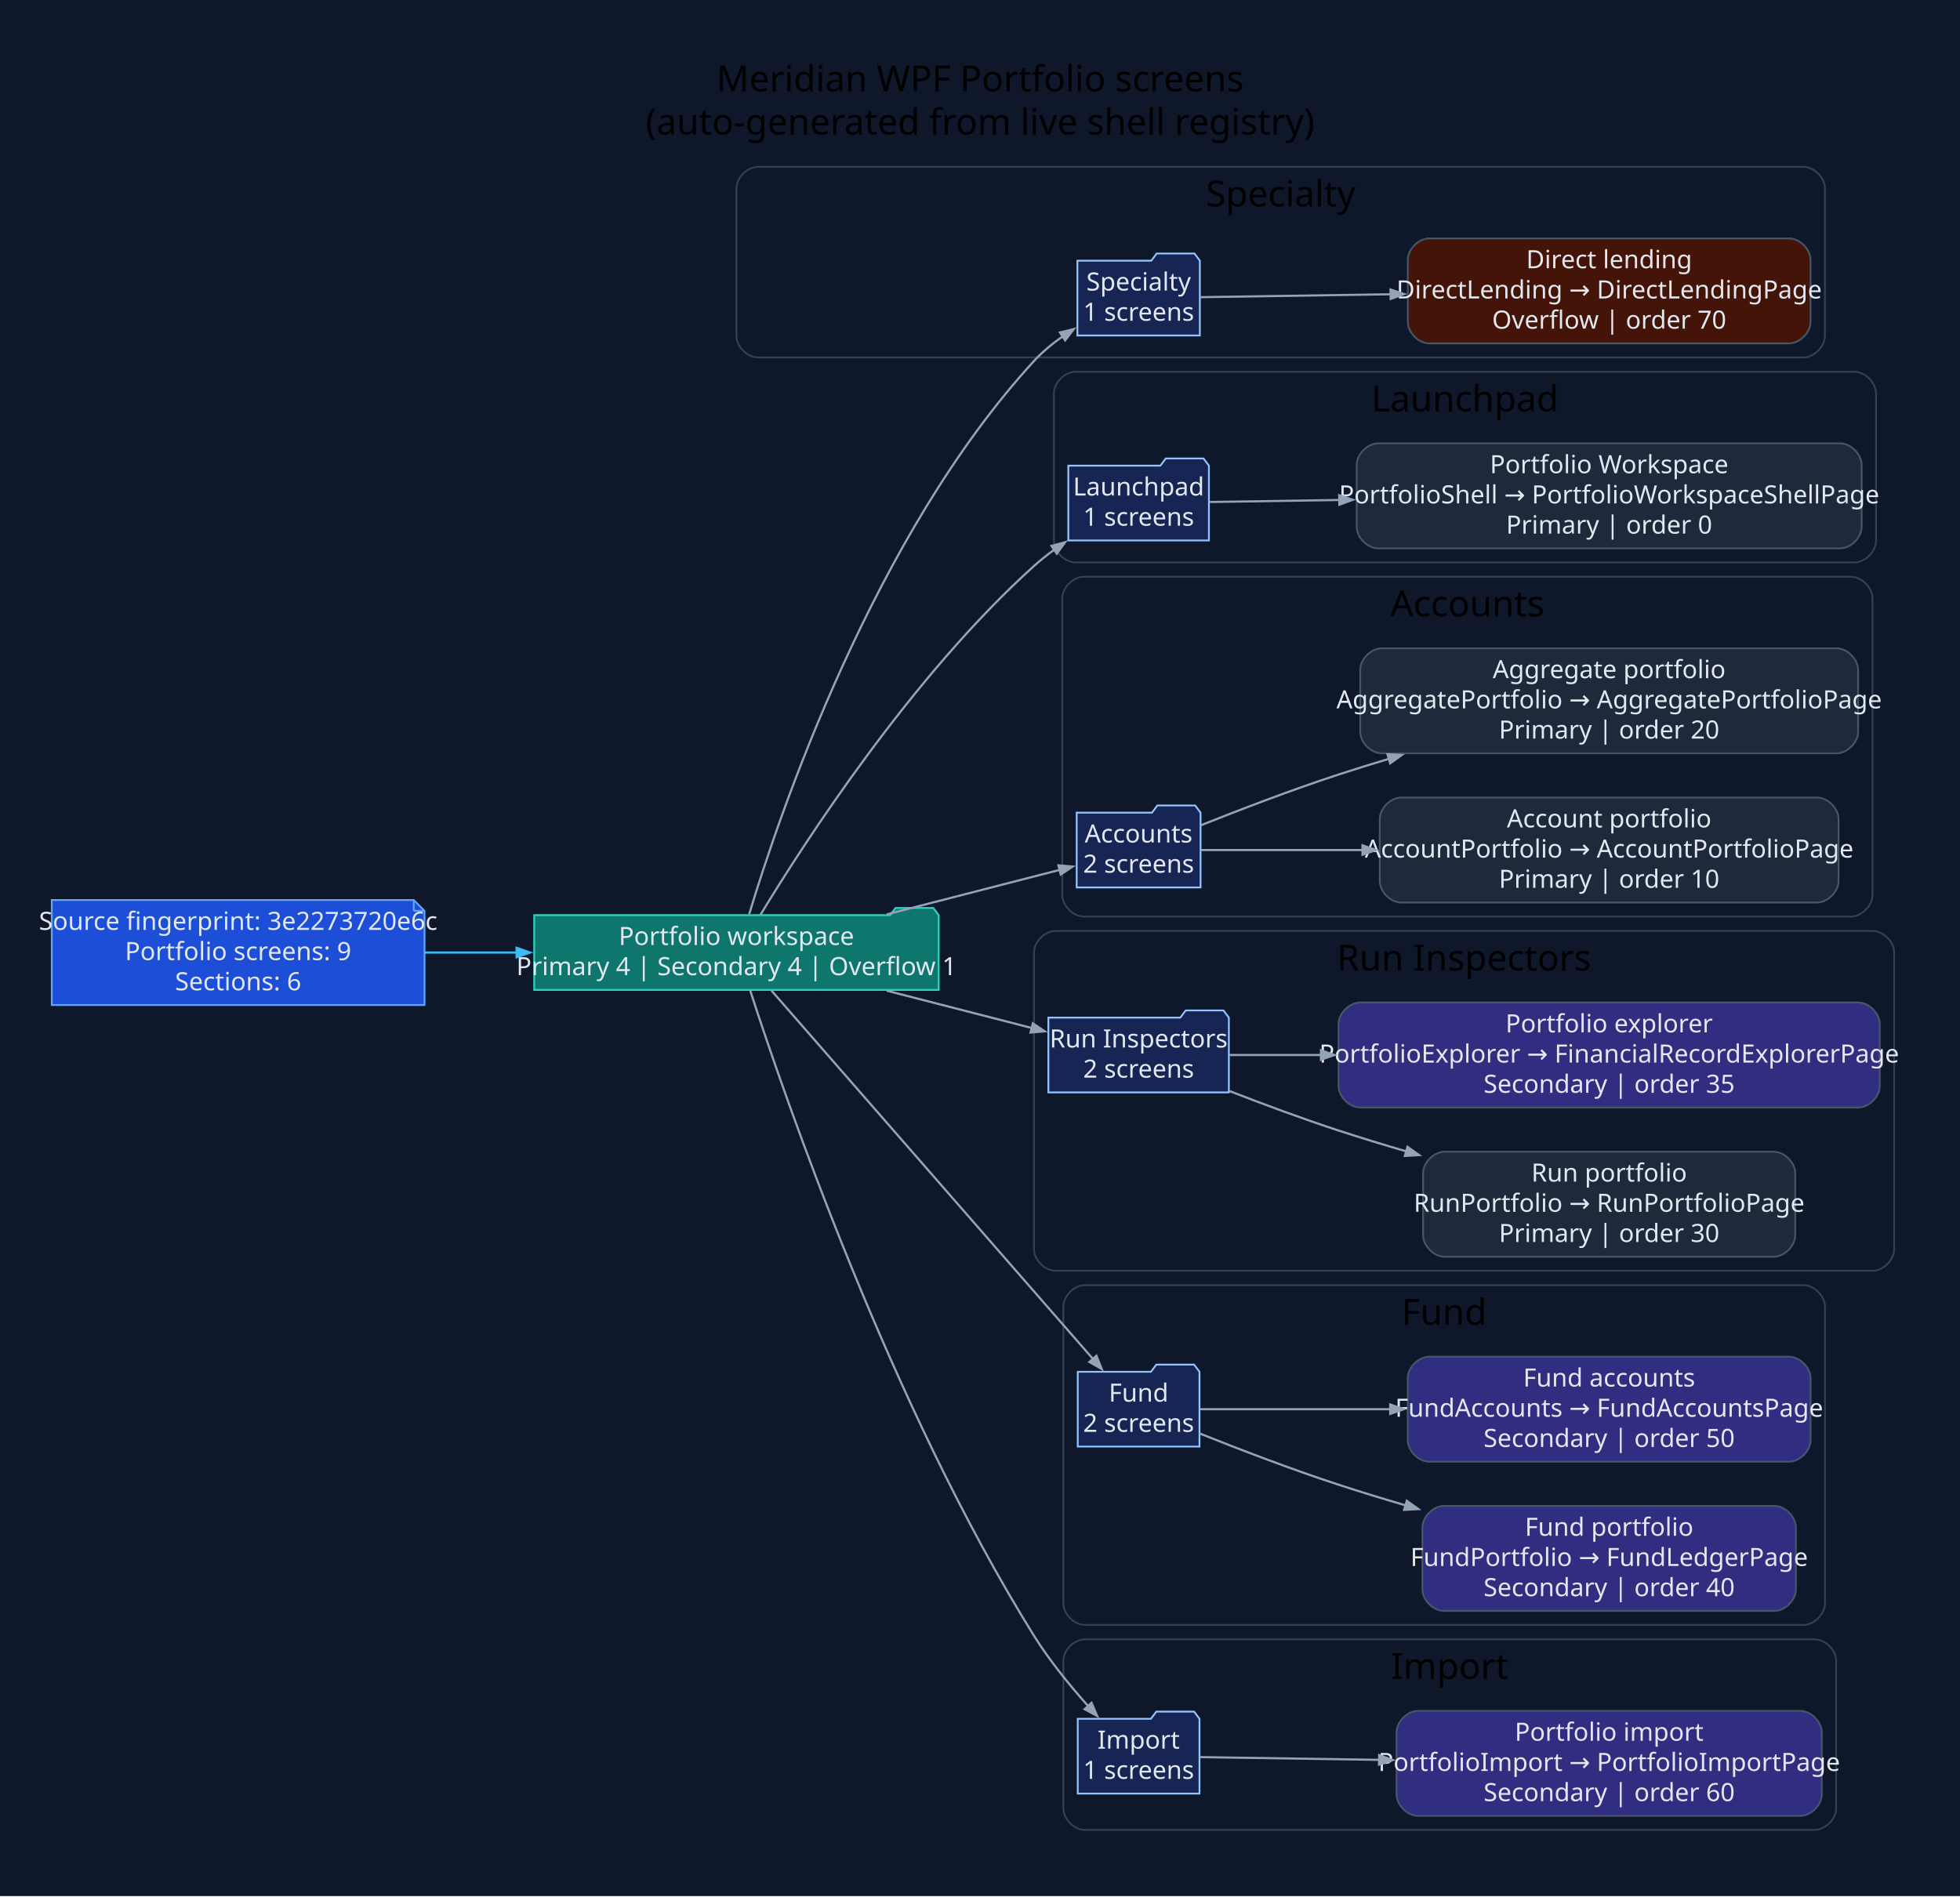
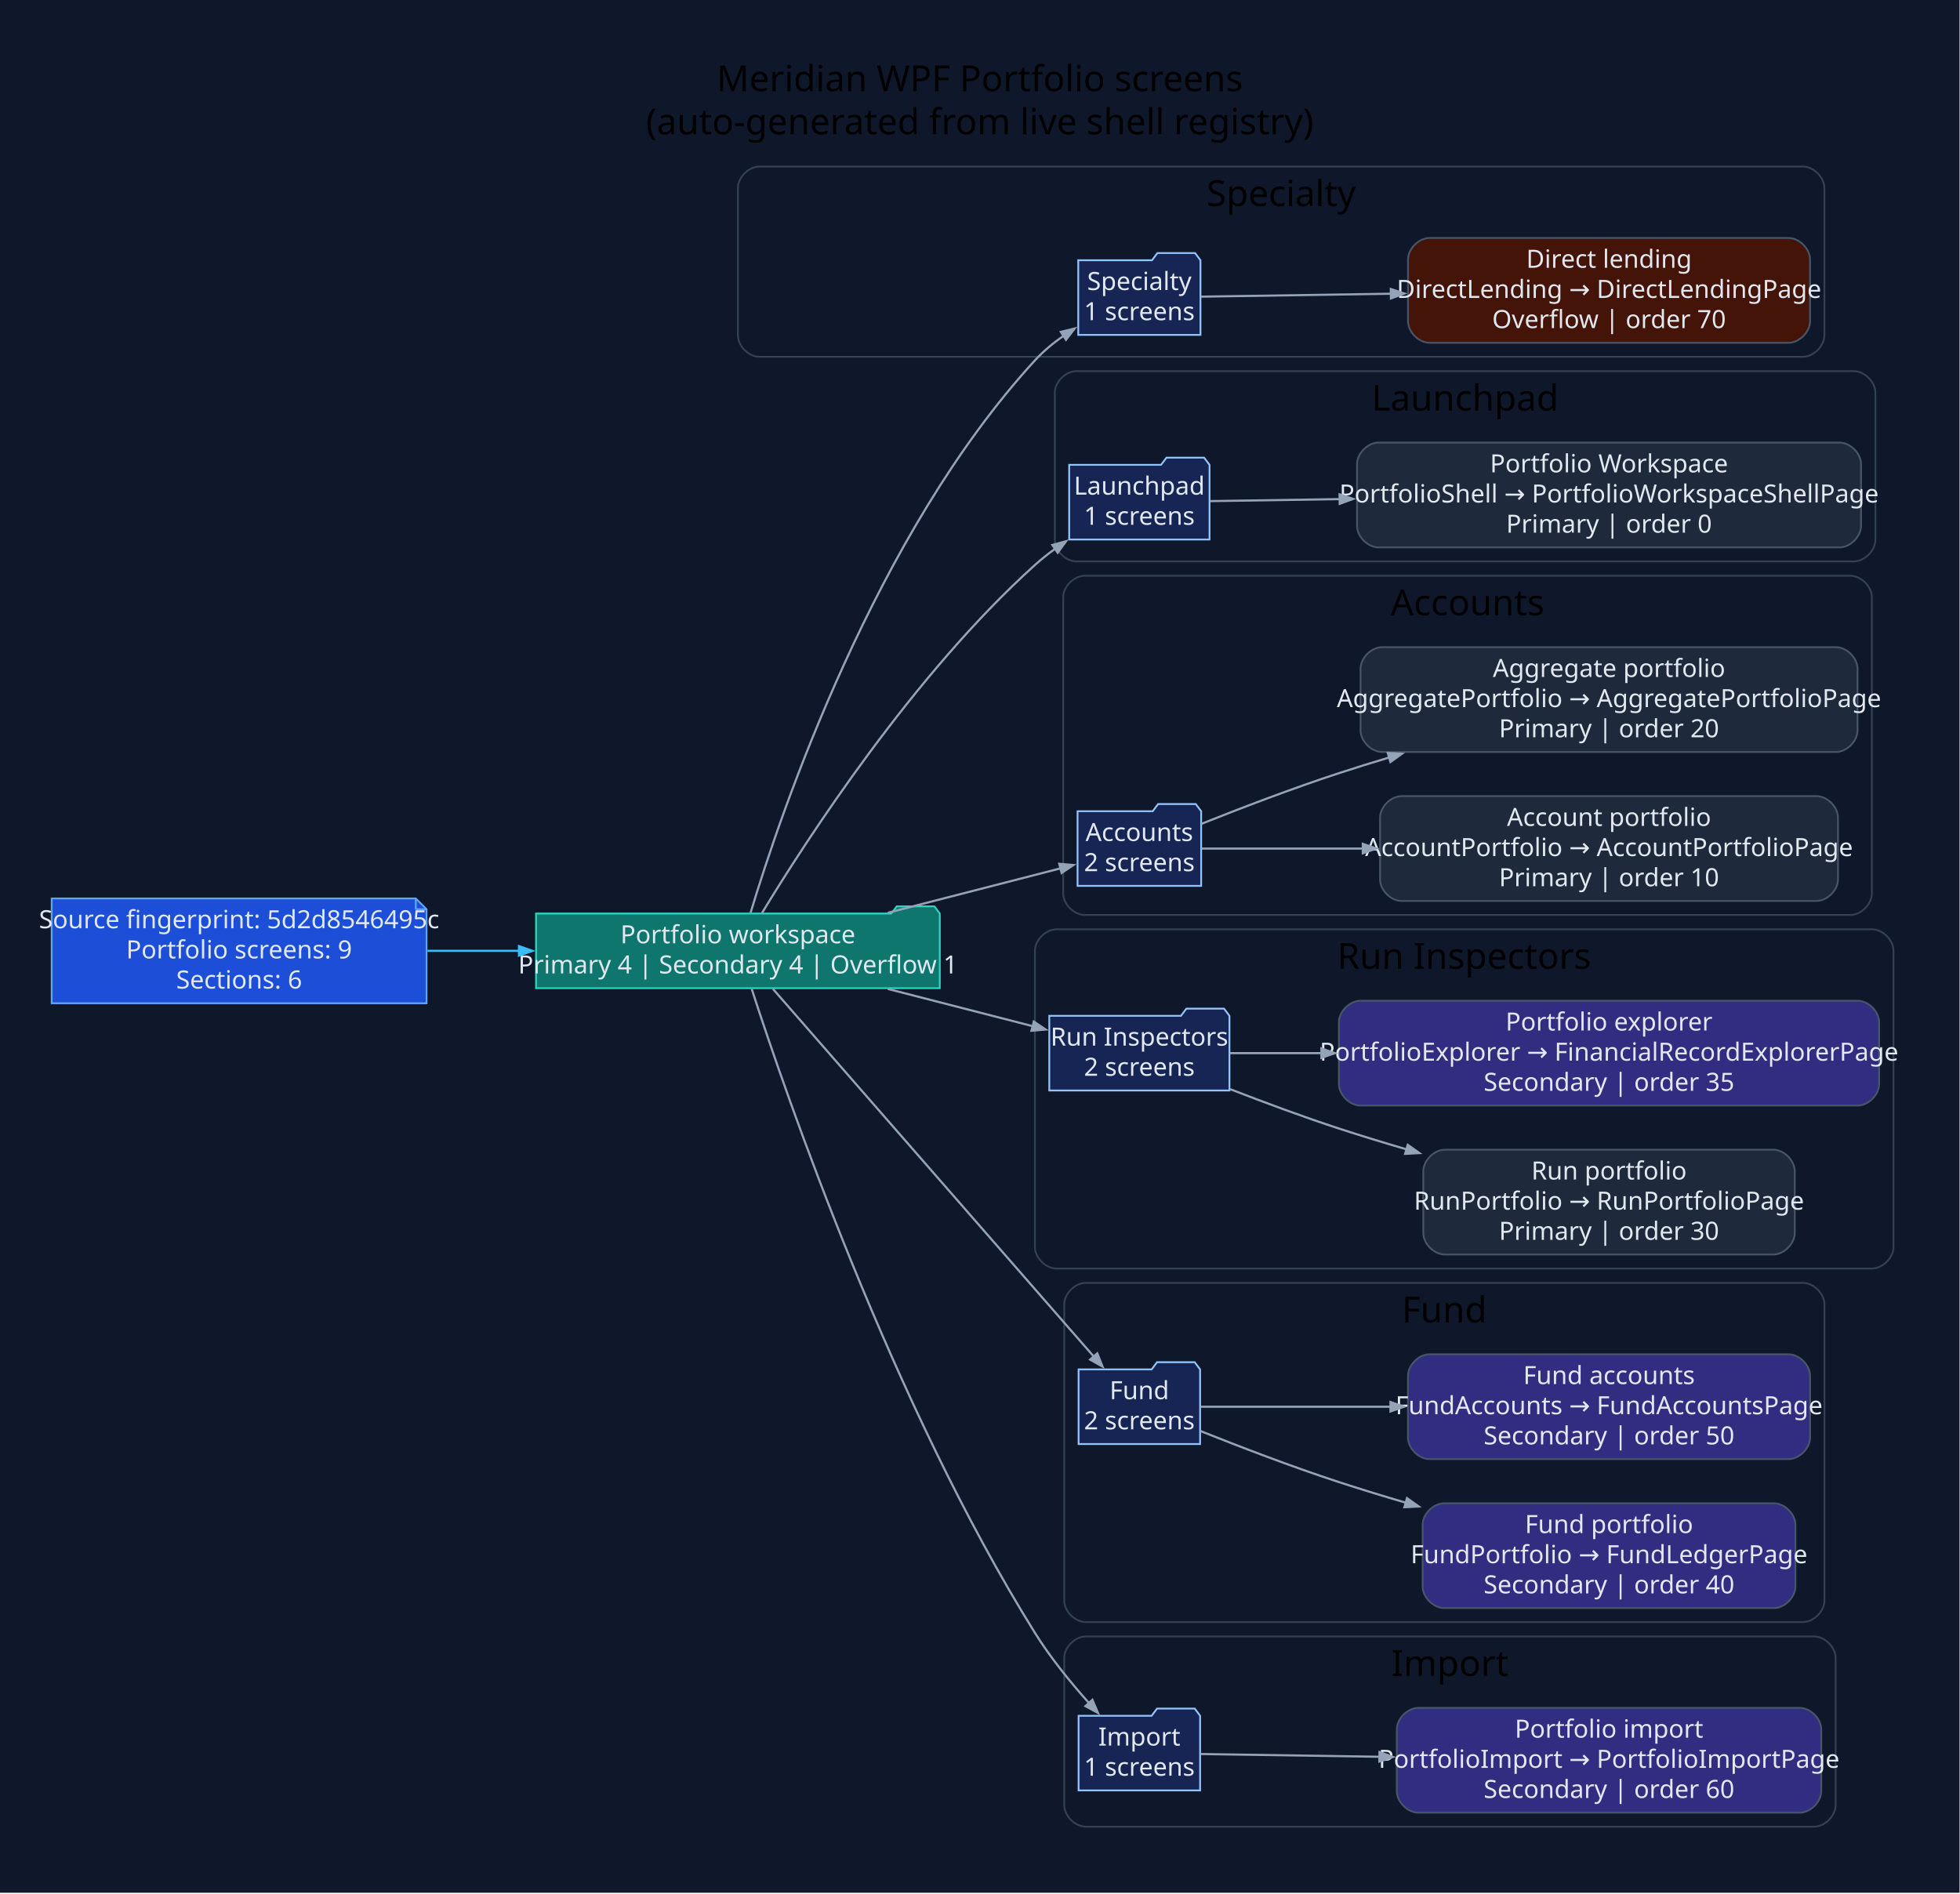
- <svg xmlns="http://www.w3.org/2000/svg" width="1090pt" height="1055pt" viewBox="0.00 0.00 1090.00 1055.00">
+ <svg xmlns="http://www.w3.org/2000/svg" width="1092pt" height="1055pt" viewBox="0.00 0.00 1092.00 1055.00">
  <g id="graph0" class="graph" transform="scale(1 1) rotate(0) translate(28.8 1025.8)">
-     <polygon fill="#0f172a" stroke="none" points="-28.8,28.8 -28.8,-1025.8 1061.38,-1025.8 1061.38,28.8 -28.8,28.8" />
-     <text xml:space="preserve" text-anchor="middle" x="516.29" y="-975" font-family="Segoe UI" font-size="20.00">Meridian WPF Portfolio screens</text>
-     <text xml:space="preserve" text-anchor="middle" x="516.29" y="-951" font-family="Segoe UI" font-size="20.00">(auto-generated from live shell registry)</text>
+     <polygon fill="#0f172a" stroke="none" points="-28.8,28.8 -28.8,-1025.8 1062.95,-1025.8 1062.95,28.8 -28.8,28.8" />
+     <text xml:space="preserve" text-anchor="middle" x="517.07" y="-975" font-family="Segoe UI" font-size="20.00">Meridian WPF Portfolio screens</text>
+     <text xml:space="preserve" text-anchor="middle" x="517.07" y="-951" font-family="Segoe UI" font-size="20.00">(auto-generated from live shell registry)</text>
    <g id="clust1" class="cluster">
-       <path fill="#0f172a" stroke="#334155" d="M392.75,-827C392.75,-827 974.08,-827 974.08,-827 980.08,-827 986.08,-833 986.08,-839 986.08,-839 986.08,-921 986.08,-921 986.08,-927 980.08,-933 974.08,-933 974.08,-933 392.75,-933 392.75,-933 386.75,-933 380.75,-927 380.75,-921 380.75,-921 380.75,-839 380.75,-839 380.75,-833 386.75,-827 392.75,-827" />
-       <text xml:space="preserve" text-anchor="middle" x="683.41" y="-911" font-family="Segoe UI" font-size="20.00">Specialty</text>
+       <path fill="#0f172a" stroke="#334155" d="M394.32,-827C394.32,-827 975.65,-827 975.65,-827 981.65,-827 987.65,-833 987.65,-839 987.65,-839 987.65,-921 987.65,-921 987.65,-927 981.65,-933 975.65,-933 975.65,-933 394.32,-933 394.32,-933 388.32,-933 382.32,-927 382.32,-921 382.32,-921 382.32,-839 382.32,-839 382.32,-833 388.32,-827 394.32,-827" />
+       <text xml:space="preserve" text-anchor="middle" x="684.99" y="-911" font-family="Segoe UI" font-size="20.00">Specialty</text>
    </g>
    <g id="clust2" class="cluster">
-       <path fill="#0f172a" stroke="#334155" d="M569.31,-713C569.31,-713 1002.49,-713 1002.49,-713 1008.49,-713 1014.49,-719 1014.49,-725 1014.49,-725 1014.49,-807 1014.49,-807 1014.49,-813 1008.49,-819 1002.49,-819 1002.49,-819 569.31,-819 569.31,-819 563.31,-819 557.31,-813 557.31,-807 557.31,-807 557.31,-725 557.31,-725 557.31,-719 563.31,-713 569.31,-713" />
-       <text xml:space="preserve" text-anchor="middle" x="785.9" y="-797" font-family="Segoe UI" font-size="20.00">Launchpad</text>
+       <path fill="#0f172a" stroke="#334155" d="M570.89,-713C570.89,-713 1004.06,-713 1004.06,-713 1010.06,-713 1016.06,-719 1016.06,-725 1016.06,-725 1016.06,-807 1016.06,-807 1016.06,-813 1010.06,-819 1004.06,-819 1004.06,-819 570.89,-819 570.89,-819 564.89,-819 558.89,-813 558.89,-807 558.89,-807 558.89,-725 558.89,-725 558.89,-719 564.89,-713 570.89,-713" />
+       <text xml:space="preserve" text-anchor="middle" x="787.47" y="-797" font-family="Segoe UI" font-size="20.00">Launchpad</text>
    </g>
    <g id="clust3" class="cluster">
-       <path fill="#0f172a" stroke="#334155" d="M573.97,-516C573.97,-516 1000.53,-516 1000.53,-516 1006.53,-516 1012.53,-522 1012.53,-528 1012.53,-528 1012.53,-693 1012.53,-693 1012.53,-699 1006.53,-705 1000.53,-705 1000.53,-705 573.97,-705 573.97,-705 567.97,-705 561.97,-699 561.97,-693 561.97,-693 561.97,-528 561.97,-528 561.97,-522 567.97,-516 573.97,-516" />
-       <text xml:space="preserve" text-anchor="middle" x="787.25" y="-683" font-family="Segoe UI" font-size="20.00">Accounts</text>
+       <path fill="#0f172a" stroke="#334155" d="M575.55,-516C575.55,-516 1002.1,-516 1002.1,-516 1008.1,-516 1014.1,-522 1014.1,-528 1014.1,-528 1014.1,-693 1014.1,-693 1014.1,-699 1008.1,-705 1002.1,-705 1002.1,-705 575.55,-705 575.55,-705 569.55,-705 563.55,-699 563.55,-693 563.55,-693 563.55,-528 563.55,-528 563.55,-522 569.55,-516 575.55,-516" />
+       <text xml:space="preserve" text-anchor="middle" x="788.82" y="-683" font-family="Segoe UI" font-size="20.00">Accounts</text>
    </g>
    <g id="clust4" class="cluster">
-       <path fill="#0f172a" stroke="#334155" d="M558.22,-319C558.22,-319 1012.58,-319 1012.58,-319 1018.58,-319 1024.58,-325 1024.58,-331 1024.58,-331 1024.58,-496 1024.58,-496 1024.58,-502 1018.58,-508 1012.58,-508 1012.58,-508 558.22,-508 558.22,-508 552.22,-508 546.22,-502 546.22,-496 546.22,-496 546.22,-331 546.22,-331 546.22,-325 552.22,-319 558.22,-319" />
-       <text xml:space="preserve" text-anchor="middle" x="785.4" y="-486" font-family="Segoe UI" font-size="20.00">Run Inspectors</text>
+       <path fill="#0f172a" stroke="#334155" d="M559.8,-319C559.8,-319 1014.15,-319 1014.15,-319 1020.15,-319 1026.15,-325 1026.15,-331 1026.15,-331 1026.15,-496 1026.15,-496 1026.15,-502 1020.15,-508 1014.15,-508 1014.15,-508 559.8,-508 559.8,-508 553.8,-508 547.8,-502 547.8,-496 547.8,-496 547.8,-331 547.8,-331 547.8,-325 553.8,-319 559.8,-319" />
+       <text xml:space="preserve" text-anchor="middle" x="786.97" y="-486" font-family="Segoe UI" font-size="20.00">Run Inspectors</text>
    </g>
    <g id="clust5" class="cluster">
-       <path fill="#0f172a" stroke="#334155" d="M574.56,-122C574.56,-122 974.11,-122 974.11,-122 980.11,-122 986.11,-128 986.11,-134 986.11,-134 986.11,-299 986.11,-299 986.11,-305 980.11,-311 974.11,-311 974.11,-311 574.56,-311 574.56,-311 568.56,-311 562.56,-305 562.56,-299 562.56,-299 562.56,-134 562.56,-134 562.56,-128 568.56,-122 574.56,-122" />
-       <text xml:space="preserve" text-anchor="middle" x="774.33" y="-289" font-family="Segoe UI" font-size="20.00">Fund</text>
+       <path fill="#0f172a" stroke="#334155" d="M576.13,-122C576.13,-122 975.68,-122 975.68,-122 981.68,-122 987.68,-128 987.68,-134 987.68,-134 987.68,-299 987.68,-299 987.68,-305 981.68,-311 975.68,-311 975.68,-311 576.13,-311 576.13,-311 570.13,-311 564.13,-305 564.13,-299 564.13,-299 564.13,-134 564.13,-134 564.13,-128 570.13,-122 576.13,-122" />
+       <text xml:space="preserve" text-anchor="middle" x="775.91" y="-289" font-family="Segoe UI" font-size="20.00">Fund</text>
    </g>
    <g id="clust6" class="cluster">
-       <path fill="#0f172a" stroke="#334155" d="M574.56,-8C574.56,-8 980.33,-8 980.33,-8 986.33,-8 992.33,-14 992.33,-20 992.33,-20 992.33,-102 992.33,-102 992.33,-108 986.33,-114 980.33,-114 980.33,-114 574.56,-114 574.56,-114 568.56,-114 562.56,-108 562.56,-102 562.56,-102 562.56,-20 562.56,-20 562.56,-14 568.56,-8 574.56,-8" />
-       <text xml:space="preserve" text-anchor="middle" x="777.44" y="-92" font-family="Segoe UI" font-size="20.00">Import</text>
+       <path fill="#0f172a" stroke="#334155" d="M576.13,-8C576.13,-8 981.9,-8 981.9,-8 987.9,-8 993.9,-14 993.9,-20 993.9,-20 993.9,-102 993.9,-102 993.9,-108 987.9,-114 981.9,-114 981.9,-114 576.13,-114 576.13,-114 570.13,-114 564.13,-108 564.13,-102 564.13,-102 564.13,-20 564.13,-20 564.13,-14 570.13,-8 576.13,-8" />
+       <text xml:space="preserve" text-anchor="middle" x="779.02" y="-92" font-family="Segoe UI" font-size="20.00">Import</text>
    </g>
    <g id="node1" class="node">
-       <polygon fill="#1d4ed8" stroke="#60a5fa" points="201.28,-525.2 0,-525.2 0,-466.8 207.28,-466.8 207.28,-519.2 201.28,-525.2" />
-       <polyline fill="none" stroke="#60a5fa" points="201.28,-525.2 201.28,-519.2" />
-       <polyline fill="none" stroke="#60a5fa" points="207.28,-519.2 201.28,-519.2" />
-       <text xml:space="preserve" text-anchor="middle" x="103.64" y="-508.6" font-family="Segoe UI" font-size="14.00" fill="#e2e8f0">Source fingerprint: 3e2273720e6c</text>
-       <text xml:space="preserve" text-anchor="middle" x="103.64" y="-491.8" font-family="Segoe UI" font-size="14.00" fill="#e2e8f0">Portfolio screens: 9</text>
-       <text xml:space="preserve" text-anchor="middle" x="103.64" y="-475" font-family="Segoe UI" font-size="14.00" fill="#e2e8f0">Sections: 6</text>
+       <polygon fill="#1d4ed8" stroke="#60a5fa" points="202.85,-525.2 0,-525.2 0,-466.8 208.85,-466.8 208.85,-519.2 202.85,-525.2" />
+       <polyline fill="none" stroke="#60a5fa" points="202.85,-525.2 202.85,-519.2" />
+       <polyline fill="none" stroke="#60a5fa" points="208.85,-519.2 202.85,-519.2" />
+       <text xml:space="preserve" text-anchor="middle" x="104.42" y="-508.6" font-family="Segoe UI" font-size="14.00" fill="#e2e8f0">Source fingerprint: 5d2d8546495c</text>
+       <text xml:space="preserve" text-anchor="middle" x="104.42" y="-491.8" font-family="Segoe UI" font-size="14.00" fill="#e2e8f0">Portfolio screens: 9</text>
+       <text xml:space="preserve" text-anchor="middle" x="104.42" y="-475" font-family="Segoe UI" font-size="14.00" fill="#e2e8f0">Sections: 6</text>
    </g>
    <g id="node2" class="node">
-       <polygon fill="#0f766e" stroke="#2dd4bf" points="493.22,-516.8 490.22,-520.8 469.22,-520.8 466.22,-516.8 268.28,-516.8 268.28,-475.2 493.22,-475.2 493.22,-516.8" />
-       <text xml:space="preserve" text-anchor="middle" x="380.75" y="-500.2" font-family="Segoe UI" font-size="14.00" fill="#e2e8f0">Portfolio workspace</text>
-       <text xml:space="preserve" text-anchor="middle" x="380.75" y="-483.4" font-family="Segoe UI" font-size="14.00" fill="#e2e8f0">Primary 4 | Secondary 4 | Overflow 1</text>
+       <polygon fill="#0f766e" stroke="#2dd4bf" points="494.8,-516.8 491.8,-520.8 470.8,-520.8 467.8,-516.8 269.85,-516.8 269.85,-475.2 494.8,-475.2 494.8,-516.8" />
+       <text xml:space="preserve" text-anchor="middle" x="382.32" y="-500.2" font-family="Segoe UI" font-size="14.00" fill="#e2e8f0">Portfolio workspace</text>
+       <text xml:space="preserve" text-anchor="middle" x="382.32" y="-483.4" font-family="Segoe UI" font-size="14.00" fill="#e2e8f0">Primary 4 | Secondary 4 | Overflow 1</text>
    </g>
    <g id="edge1" class="edge">
-       <path fill="none" stroke="#38bdf8" stroke-width="1.2" d="M207.47,-496C224.24,-496 241.74,-496 258.89,-496" />
-       <polygon fill="#38bdf8" stroke="#38bdf8" stroke-width="1.2" points="258.5,-498.63 266,-496 258.5,-493.38 258.5,-498.63" />
+       <path fill="none" stroke="#38bdf8" stroke-width="1.2" d="M209.34,-496C226.12,-496 243.61,-496 260.75,-496" />
+       <polygon fill="#38bdf8" stroke="#38bdf8" stroke-width="1.2" points="260.35,-498.63 267.85,-496 260.35,-493.38 260.35,-498.63" />
    </g>
    <g id="node3" class="node">
-       <polygon fill="#172554" stroke="#93c5fd" points="638.46,-880.8 635.46,-884.8 614.46,-884.8 611.46,-880.8 570.36,-880.8 570.36,-839.2 638.46,-839.2 638.46,-880.8" />
-       <text xml:space="preserve" text-anchor="middle" x="604.41" y="-864.2" font-family="Segoe UI" font-size="14.00" fill="#e2e8f0">Specialty</text>
-       <text xml:space="preserve" text-anchor="middle" x="604.41" y="-847.4" font-family="Segoe UI" font-size="14.00" fill="#e2e8f0">1 screens</text>
+       <polygon fill="#172554" stroke="#93c5fd" points="640.03,-880.8 637.03,-884.8 616.03,-884.8 613.03,-880.8 571.94,-880.8 571.94,-839.2 640.03,-839.2 640.03,-880.8" />
+       <text xml:space="preserve" text-anchor="middle" x="605.98" y="-864.2" font-family="Segoe UI" font-size="14.00" fill="#e2e8f0">Specialty</text>
+       <text xml:space="preserve" text-anchor="middle" x="605.98" y="-847.4" font-family="Segoe UI" font-size="14.00" fill="#e2e8f0">1 screens</text>
    </g>
    <g id="edge2" class="edge">
-       <path fill="none" stroke="#94a3b8" stroke-width="1.2" d="M387.82,-517.25C404.72,-573.36 457.06,-727.85 546.22,-825 550.93,-830.13 556.55,-834.77 562.41,-838.87" />
-       <polygon fill="#94a3b8" stroke="#94a3b8" stroke-width="1.2" points="560.67,-840.87 568.39,-842.78 563.55,-836.47 560.67,-840.87" />
+       <path fill="none" stroke="#94a3b8" stroke-width="1.2" d="M389.39,-517.25C406.3,-573.36 458.63,-727.85 547.8,-825 552.5,-830.13 558.12,-834.77 563.98,-838.87" />
+       <polygon fill="#94a3b8" stroke="#94a3b8" stroke-width="1.2" points="562.25,-840.87 569.96,-842.78 565.12,-836.47 562.25,-840.87" />
    </g>
    <g id="node5" class="node">
-       <polygon fill="#172554" stroke="#93c5fd" points="643.51,-766.8 640.51,-770.8 619.51,-770.8 616.51,-766.8 565.31,-766.8 565.31,-725.2 643.51,-725.2 643.51,-766.8" />
-       <text xml:space="preserve" text-anchor="middle" x="604.41" y="-750.2" font-family="Segoe UI" font-size="14.00" fill="#e2e8f0">Launchpad</text>
-       <text xml:space="preserve" text-anchor="middle" x="604.41" y="-733.4" font-family="Segoe UI" font-size="14.00" fill="#e2e8f0">1 screens</text>
+       <polygon fill="#172554" stroke="#93c5fd" points="645.08,-766.8 642.08,-770.8 621.08,-770.8 618.08,-766.8 566.89,-766.8 566.89,-725.2 645.08,-725.2 645.08,-766.8" />
+       <text xml:space="preserve" text-anchor="middle" x="605.98" y="-750.2" font-family="Segoe UI" font-size="14.00" fill="#e2e8f0">Launchpad</text>
+       <text xml:space="preserve" text-anchor="middle" x="605.98" y="-733.4" font-family="Segoe UI" font-size="14.00" fill="#e2e8f0">1 screens</text>
    </g>
    <g id="edge4" class="edge">
-       <path fill="none" stroke="#94a3b8" stroke-width="1.2" d="M394.1,-516.98C418.96,-557.97 478.5,-649.96 546.22,-711 549.7,-714.13 553.5,-717.15 557.43,-720" />
-       <polygon fill="#94a3b8" stroke="#94a3b8" stroke-width="1.2" points="555.94,-722.16 563.6,-724.25 558.91,-717.84 555.94,-722.16" />
+       <path fill="none" stroke="#94a3b8" stroke-width="1.2" d="M395.67,-516.98C420.54,-557.97 480.07,-649.96 547.8,-711 551.27,-714.13 555.07,-717.15 559,-720" />
+       <polygon fill="#94a3b8" stroke="#94a3b8" stroke-width="1.2" points="557.51,-722.16 565.17,-724.25 560.48,-717.84 557.51,-722.16" />
    </g>
    <g id="node7" class="node">
-       <polygon fill="#172554" stroke="#93c5fd" points="638.85,-573.8 635.85,-577.8 614.85,-577.8 611.85,-573.8 569.97,-573.8 569.97,-532.2 638.85,-532.2 638.85,-573.8" />
-       <text xml:space="preserve" text-anchor="middle" x="604.41" y="-557.2" font-family="Segoe UI" font-size="14.00" fill="#e2e8f0">Accounts</text>
-       <text xml:space="preserve" text-anchor="middle" x="604.41" y="-540.4" font-family="Segoe UI" font-size="14.00" fill="#e2e8f0">2 screens</text>
+       <polygon fill="#172554" stroke="#93c5fd" points="640.42,-573.8 637.42,-577.8 616.42,-577.8 613.42,-573.8 571.55,-573.8 571.55,-532.2 640.42,-532.2 640.42,-573.8" />
+       <text xml:space="preserve" text-anchor="middle" x="605.98" y="-557.2" font-family="Segoe UI" font-size="14.00" fill="#e2e8f0">Accounts</text>
+       <text xml:space="preserve" text-anchor="middle" x="605.98" y="-540.4" font-family="Segoe UI" font-size="14.00" fill="#e2e8f0">2 screens</text>
    </g>
    <g id="edge6" class="edge">
-       <path fill="none" stroke="#94a3b8" stroke-width="1.2" d="M464.29,-517.22C497.02,-525.64 533.29,-534.97 560.58,-541.99" />
-       <polygon fill="#94a3b8" stroke="#94a3b8" stroke-width="1.2" points="559.8,-544.5 567.72,-543.82 561.11,-539.41 559.8,-544.5" />
+       <path fill="none" stroke="#94a3b8" stroke-width="1.2" d="M465.86,-517.22C498.59,-525.64 534.86,-534.97 562.15,-541.99" />
+       <polygon fill="#94a3b8" stroke="#94a3b8" stroke-width="1.2" points="561.37,-544.5 569.29,-543.82 562.68,-539.41 561.37,-544.5" />
    </g>
    <g id="node10" class="node">
-       <polygon fill="#172554" stroke="#93c5fd" points="654.6,-459.8 651.6,-463.8 630.6,-463.8 627.6,-459.8 554.22,-459.8 554.22,-418.2 654.6,-418.2 654.6,-459.8" />
-       <text xml:space="preserve" text-anchor="middle" x="604.41" y="-443.2" font-family="Segoe UI" font-size="14.00" fill="#e2e8f0">Run Inspectors</text>
-       <text xml:space="preserve" text-anchor="middle" x="604.41" y="-426.4" font-family="Segoe UI" font-size="14.00" fill="#e2e8f0">2 screens</text>
+       <polygon fill="#172554" stroke="#93c5fd" points="656.17,-459.8 653.17,-463.8 632.17,-463.8 629.17,-459.8 555.8,-459.8 555.8,-418.2 656.17,-418.2 656.17,-459.8" />
+       <text xml:space="preserve" text-anchor="middle" x="605.98" y="-443.2" font-family="Segoe UI" font-size="14.00" fill="#e2e8f0">Run Inspectors</text>
+       <text xml:space="preserve" text-anchor="middle" x="605.98" y="-426.4" font-family="Segoe UI" font-size="14.00" fill="#e2e8f0">2 screens</text>
    </g>
    <g id="edge9" class="edge">
-       <path fill="none" stroke="#94a3b8" stroke-width="1.2" d="M464.29,-474.78C491.15,-467.87 520.38,-460.35 545.09,-454" />
-       <polygon fill="#94a3b8" stroke="#94a3b8" stroke-width="1.2" points="545.6,-456.58 552.21,-452.17 544.3,-451.49 545.6,-456.58" />
+       <path fill="none" stroke="#94a3b8" stroke-width="1.2" d="M465.86,-474.78C492.72,-467.87 521.95,-460.35 546.66,-454" />
+       <polygon fill="#94a3b8" stroke="#94a3b8" stroke-width="1.2" points="547.18,-456.58 553.79,-452.17 545.87,-451.49 547.18,-456.58" />
    </g>
    <g id="node13" class="node">
-       <polygon fill="#172554" stroke="#93c5fd" points="638.26,-262.8 635.26,-266.8 614.26,-266.8 611.26,-262.8 570.56,-262.8 570.56,-221.2 638.26,-221.2 638.26,-262.8" />
-       <text xml:space="preserve" text-anchor="middle" x="604.41" y="-246.2" font-family="Segoe UI" font-size="14.00" fill="#e2e8f0">Fund</text>
-       <text xml:space="preserve" text-anchor="middle" x="604.41" y="-229.4" font-family="Segoe UI" font-size="14.00" fill="#e2e8f0">2 screens</text>
+       <polygon fill="#172554" stroke="#93c5fd" points="639.83,-262.8 636.83,-266.8 615.83,-266.8 612.83,-262.8 572.13,-262.8 572.13,-221.2 639.83,-221.2 639.83,-262.8" />
+       <text xml:space="preserve" text-anchor="middle" x="605.98" y="-246.2" font-family="Segoe UI" font-size="14.00" fill="#e2e8f0">Fund</text>
+       <text xml:space="preserve" text-anchor="middle" x="605.98" y="-229.4" font-family="Segoe UI" font-size="14.00" fill="#e2e8f0">2 screens</text>
    </g>
    <g id="edge12" class="edge">
-       <path fill="none" stroke="#94a3b8" stroke-width="1.2" d="M400.27,-474.78C440.22,-429 534.49,-320.98 579.14,-269.81" />
-       <polygon fill="#94a3b8" stroke="#94a3b8" stroke-width="1.2" points="580.95,-271.73 583.91,-264.35 577,-268.27 580.95,-271.73" />
+       <path fill="none" stroke="#94a3b8" stroke-width="1.2" d="M401.84,-474.78C441.79,-429 536.06,-320.98 580.71,-269.81" />
+       <polygon fill="#94a3b8" stroke="#94a3b8" stroke-width="1.2" points="582.53,-271.73 585.48,-264.35 578.57,-268.27 582.53,-271.73" />
    </g>
    <g id="node16" class="node">
-       <polygon fill="#172554" stroke="#93c5fd" points="638.26,-69.8 635.26,-73.8 614.26,-73.8 611.26,-69.8 570.56,-69.8 570.56,-28.2 638.26,-28.2 638.26,-69.8" />
-       <text xml:space="preserve" text-anchor="middle" x="604.41" y="-53.2" font-family="Segoe UI" font-size="14.00" fill="#e2e8f0">Import</text>
-       <text xml:space="preserve" text-anchor="middle" x="604.41" y="-36.4" font-family="Segoe UI" font-size="14.00" fill="#e2e8f0">1 screens</text>
+       <polygon fill="#172554" stroke="#93c5fd" points="639.83,-69.8 636.83,-73.8 615.83,-73.8 612.83,-69.8 572.13,-69.8 572.13,-28.2 639.83,-28.2 639.83,-69.8" />
+       <text xml:space="preserve" text-anchor="middle" x="605.98" y="-53.2" font-family="Segoe UI" font-size="14.00" fill="#e2e8f0">Import</text>
+       <text xml:space="preserve" text-anchor="middle" x="605.98" y="-36.4" font-family="Segoe UI" font-size="14.00" fill="#e2e8f0">1 screens</text>
    </g>
    <g id="edge15" class="edge">
-       <path fill="none" stroke="#94a3b8" stroke-width="1.2" d="M388.45,-474.74C407.69,-415.27 466.92,-243.19 546.22,-116 554.8,-102.24 566.08,-88.39 576.35,-76.88" />
-       <polygon fill="#94a3b8" stroke="#94a3b8" stroke-width="1.2" points="578.25,-78.7 581.36,-71.38 574.37,-75.16 578.25,-78.7" />
+       <path fill="none" stroke="#94a3b8" stroke-width="1.2" d="M390.02,-474.74C409.27,-415.27 468.5,-243.19 547.8,-116 556.37,-102.24 567.65,-88.39 577.92,-76.88" />
+       <polygon fill="#94a3b8" stroke="#94a3b8" stroke-width="1.2" points="579.82,-78.7 582.93,-71.38 575.94,-75.16 579.82,-78.7" />
    </g>
    <g id="node4" class="node">
-       <path fill="#431407" stroke="#475569" d="M966.08,-893.2C966.08,-893.2 766.1,-893.2 766.1,-893.2 760.1,-893.2 754.1,-887.2 754.1,-881.2 754.1,-881.2 754.1,-846.8 754.1,-846.8 754.1,-840.8 760.1,-834.8 766.1,-834.8 766.1,-834.8 966.08,-834.8 966.08,-834.8 972.08,-834.8 978.08,-840.8 978.08,-846.8 978.08,-846.8 978.08,-881.2 978.08,-881.2 978.08,-887.2 972.08,-893.2 966.08,-893.2" />
-       <text xml:space="preserve" text-anchor="middle" x="866.09" y="-876.6" font-family="Segoe UI" font-size="14.00" fill="#e2e8f0">Direct lending</text>
-       <text xml:space="preserve" text-anchor="middle" x="866.09" y="-859.8" font-family="Segoe UI" font-size="14.00" fill="#e2e8f0">DirectLending → DirectLendingPage</text>
-       <text xml:space="preserve" text-anchor="middle" x="866.09" y="-843" font-family="Segoe UI" font-size="14.00" fill="#e2e8f0">Overflow | order 70</text>
+       <path fill="#431407" stroke="#475569" d="M967.65,-893.2C967.65,-893.2 767.67,-893.2 767.67,-893.2 761.67,-893.2 755.67,-887.2 755.67,-881.2 755.67,-881.2 755.67,-846.8 755.67,-846.8 755.67,-840.8 761.67,-834.8 767.67,-834.8 767.67,-834.8 967.65,-834.8 967.65,-834.8 973.65,-834.8 979.65,-840.8 979.65,-846.8 979.65,-846.8 979.65,-881.2 979.65,-881.2 979.65,-887.2 973.65,-893.2 967.65,-893.2" />
+       <text xml:space="preserve" text-anchor="middle" x="867.66" y="-876.6" font-family="Segoe UI" font-size="14.00" fill="#e2e8f0">Direct lending</text>
+       <text xml:space="preserve" text-anchor="middle" x="867.66" y="-859.8" font-family="Segoe UI" font-size="14.00" fill="#e2e8f0">DirectLending → DirectLendingPage</text>
+       <text xml:space="preserve" text-anchor="middle" x="867.66" y="-843" font-family="Segoe UI" font-size="14.00" fill="#e2e8f0">Overflow | order 70</text>
    </g>
    <g id="edge3" class="edge">
-       <path fill="none" stroke="#94a3b8" stroke-width="1.2" d="M638.83,-860.51C665.9,-860.93 705.79,-861.55 744.57,-862.14" />
-       <polygon fill="#94a3b8" stroke="#94a3b8" stroke-width="1.2" points="744.51,-864.77 752.05,-862.26 744.59,-859.52 744.51,-864.77" />
+       <path fill="none" stroke="#94a3b8" stroke-width="1.2" d="M640.4,-860.51C667.48,-860.93 707.37,-861.55 746.14,-862.14" />
+       <polygon fill="#94a3b8" stroke="#94a3b8" stroke-width="1.2" points="746.08,-864.77 753.62,-862.26 746.16,-859.52 746.08,-864.77" />
    </g>
    <g id="node6" class="node">
-       <path fill="#1e293b" stroke="#475569" d="M994.49,-779.2C994.49,-779.2 737.69,-779.2 737.69,-779.2 731.69,-779.2 725.69,-773.2 725.69,-767.2 725.69,-767.2 725.69,-732.8 725.69,-732.8 725.69,-726.8 731.69,-720.8 737.69,-720.8 737.69,-720.8 994.49,-720.8 994.49,-720.8 1000.49,-720.8 1006.49,-726.8 1006.49,-732.8 1006.49,-732.8 1006.49,-767.2 1006.49,-767.2 1006.49,-773.2 1000.49,-779.2 994.49,-779.2" />
-       <text xml:space="preserve" text-anchor="middle" x="866.09" y="-762.6" font-family="Segoe UI" font-size="14.00" fill="#e2e8f0">Portfolio Workspace</text>
-       <text xml:space="preserve" text-anchor="middle" x="866.09" y="-745.8" font-family="Segoe UI" font-size="14.00" fill="#e2e8f0">PortfolioShell → PortfolioWorkspaceShellPage</text>
-       <text xml:space="preserve" text-anchor="middle" x="866.09" y="-729" font-family="Segoe UI" font-size="14.00" fill="#e2e8f0">Primary | order 0</text>
+       <path fill="#1e293b" stroke="#475569" d="M996.06,-779.2C996.06,-779.2 739.26,-779.2 739.26,-779.2 733.26,-779.2 727.26,-773.2 727.26,-767.2 727.26,-767.2 727.26,-732.8 727.26,-732.8 727.26,-726.8 733.26,-720.8 739.26,-720.8 739.26,-720.8 996.06,-720.8 996.06,-720.8 1002.06,-720.8 1008.06,-726.8 1008.06,-732.8 1008.06,-732.8 1008.06,-767.2 1008.06,-767.2 1008.06,-773.2 1002.06,-779.2 996.06,-779.2" />
+       <text xml:space="preserve" text-anchor="middle" x="867.66" y="-762.6" font-family="Segoe UI" font-size="14.00" fill="#e2e8f0">Portfolio Workspace</text>
+       <text xml:space="preserve" text-anchor="middle" x="867.66" y="-745.8" font-family="Segoe UI" font-size="14.00" fill="#e2e8f0">PortfolioShell → PortfolioWorkspaceShellPage</text>
+       <text xml:space="preserve" text-anchor="middle" x="867.66" y="-729" font-family="Segoe UI" font-size="14.00" fill="#e2e8f0">Primary | order 0</text>
    </g>
    <g id="edge5" class="edge">
-       <path fill="none" stroke="#94a3b8" stroke-width="1.2" d="M644.01,-746.59C663.87,-746.9 689.5,-747.3 716.23,-747.71" />
-       <polygon fill="#94a3b8" stroke="#94a3b8" stroke-width="1.2" points="715.97,-750.33 723.51,-747.82 716.05,-745.08 715.97,-750.33" />
+       <path fill="none" stroke="#94a3b8" stroke-width="1.2" d="M645.58,-746.59C665.45,-746.9 691.07,-747.3 717.8,-747.71" />
+       <polygon fill="#94a3b8" stroke="#94a3b8" stroke-width="1.2" points="717.54,-750.33 725.08,-747.82 717.62,-745.08 717.54,-750.33" />
    </g>
    <g id="node8" class="node">
-       <path fill="#1e293b" stroke="#475569" d="M981.65,-582.2C981.65,-582.2 750.52,-582.2 750.52,-582.2 744.52,-582.2 738.52,-576.2 738.52,-570.2 738.52,-570.2 738.52,-535.8 738.52,-535.8 738.52,-529.8 744.52,-523.8 750.52,-523.8 750.52,-523.8 981.65,-523.8 981.65,-523.8 987.65,-523.8 993.65,-529.8 993.65,-535.8 993.65,-535.8 993.65,-570.2 993.65,-570.2 993.65,-576.2 987.65,-582.2 981.65,-582.2" />
-       <text xml:space="preserve" text-anchor="middle" x="866.09" y="-565.6" font-family="Segoe UI" font-size="14.00" fill="#e2e8f0">Account portfolio</text>
-       <text xml:space="preserve" text-anchor="middle" x="866.09" y="-548.8" font-family="Segoe UI" font-size="14.00" fill="#e2e8f0">AccountPortfolio → AccountPortfolioPage</text>
-       <text xml:space="preserve" text-anchor="middle" x="866.09" y="-532" font-family="Segoe UI" font-size="14.00" fill="#e2e8f0">Primary | order 10</text>
+       <path fill="#1e293b" stroke="#475569" d="M983.22,-582.2C983.22,-582.2 752.1,-582.2 752.1,-582.2 746.1,-582.2 740.1,-576.2 740.1,-570.2 740.1,-570.2 740.1,-535.8 740.1,-535.8 740.1,-529.8 746.1,-523.8 752.1,-523.8 752.1,-523.8 983.22,-523.8 983.22,-523.8 989.22,-523.8 995.22,-529.8 995.22,-535.8 995.22,-535.8 995.22,-570.2 995.22,-570.2 995.22,-576.2 989.22,-582.2 983.22,-582.2" />
+       <text xml:space="preserve" text-anchor="middle" x="867.66" y="-565.6" font-family="Segoe UI" font-size="14.00" fill="#e2e8f0">Account portfolio</text>
+       <text xml:space="preserve" text-anchor="middle" x="867.66" y="-548.8" font-family="Segoe UI" font-size="14.00" fill="#e2e8f0">AccountPortfolio → AccountPortfolioPage</text>
+       <text xml:space="preserve" text-anchor="middle" x="867.66" y="-532" font-family="Segoe UI" font-size="14.00" fill="#e2e8f0">Primary | order 10</text>
    </g>
    <g id="edge7" class="edge">
-       <path fill="none" stroke="#94a3b8" stroke-width="1.2" d="M639.09,-553C662.59,-553 695.64,-553 729.23,-553" />
-       <polygon fill="#94a3b8" stroke="#94a3b8" stroke-width="1.2" points="728.92,-555.63 736.42,-553 728.92,-550.38 728.92,-555.63" />
+       <path fill="none" stroke="#94a3b8" stroke-width="1.2" d="M640.67,-553C664.16,-553 697.21,-553 730.8,-553" />
+       <polygon fill="#94a3b8" stroke="#94a3b8" stroke-width="1.2" points="730.49,-555.63 737.99,-553 730.49,-550.38 730.49,-555.63" />
    </g>
    <g id="node9" class="node">
-       <path fill="#1e293b" stroke="#475569" d="M992.53,-665.2C992.53,-665.2 739.65,-665.2 739.65,-665.2 733.65,-665.2 727.65,-659.2 727.65,-653.2 727.65,-653.2 727.65,-618.8 727.65,-618.8 727.65,-612.8 733.65,-606.8 739.65,-606.8 739.65,-606.8 992.53,-606.8 992.53,-606.8 998.53,-606.8 1004.53,-612.8 1004.53,-618.8 1004.53,-618.8 1004.53,-653.2 1004.53,-653.2 1004.53,-659.2 998.53,-665.2 992.53,-665.2" />
-       <text xml:space="preserve" text-anchor="middle" x="866.09" y="-648.6" font-family="Segoe UI" font-size="14.00" fill="#e2e8f0">Aggregate portfolio</text>
-       <text xml:space="preserve" text-anchor="middle" x="866.09" y="-631.8" font-family="Segoe UI" font-size="14.00" fill="#e2e8f0">AggregatePortfolio → AggregatePortfolioPage</text>
-       <text xml:space="preserve" text-anchor="middle" x="866.09" y="-615" font-family="Segoe UI" font-size="14.00" fill="#e2e8f0">Primary | order 20</text>
+       <path fill="#1e293b" stroke="#475569" d="M994.1,-665.2C994.1,-665.2 741.22,-665.2 741.22,-665.2 735.22,-665.2 729.22,-659.2 729.22,-653.2 729.22,-653.2 729.22,-618.8 729.22,-618.8 729.22,-612.8 735.22,-606.8 741.22,-606.8 741.22,-606.8 994.1,-606.8 994.1,-606.8 1000.1,-606.8 1006.1,-612.8 1006.1,-618.8 1006.1,-618.8 1006.1,-653.2 1006.1,-653.2 1006.1,-659.2 1000.1,-665.2 994.1,-665.2" />
+       <text xml:space="preserve" text-anchor="middle" x="867.66" y="-648.6" font-family="Segoe UI" font-size="14.00" fill="#e2e8f0">Aggregate portfolio</text>
+       <text xml:space="preserve" text-anchor="middle" x="867.66" y="-631.8" font-family="Segoe UI" font-size="14.00" fill="#e2e8f0">AggregatePortfolio → AggregatePortfolioPage</text>
+       <text xml:space="preserve" text-anchor="middle" x="867.66" y="-615" font-family="Segoe UI" font-size="14.00" fill="#e2e8f0">Primary | order 20</text>
    </g>
    <g id="edge8" class="edge">
-       <path fill="none" stroke="#94a3b8" stroke-width="1.2" d="M638.87,-566.72C660.56,-575.37 689.52,-586.48 715.6,-595 724.71,-597.98 734.17,-600.92 743.72,-603.78" />
-       <polygon fill="#94a3b8" stroke="#94a3b8" stroke-width="1.2" points="742.82,-606.25 750.76,-605.86 744.31,-601.22 742.82,-606.25" />
+       <path fill="none" stroke="#94a3b8" stroke-width="1.2" d="M640.44,-566.72C662.13,-575.37 691.1,-586.48 717.17,-595 726.28,-597.98 735.74,-600.92 745.29,-603.78" />
+       <polygon fill="#94a3b8" stroke="#94a3b8" stroke-width="1.2" points="744.4,-606.25 752.33,-605.86 745.89,-601.22 744.4,-606.25" />
    </g>
    <g id="node11" class="node">
-       <path fill="#1e293b" stroke="#475569" d="M957.56,-385.2C957.56,-385.2 774.61,-385.2 774.61,-385.2 768.61,-385.2 762.61,-379.2 762.61,-373.2 762.61,-373.2 762.61,-338.8 762.61,-338.8 762.61,-332.8 768.61,-326.8 774.61,-326.8 774.61,-326.8 957.56,-326.8 957.56,-326.8 963.56,-326.8 969.56,-332.8 969.56,-338.8 969.56,-338.8 969.56,-373.2 969.56,-373.2 969.56,-379.2 963.56,-385.2 957.56,-385.2" />
-       <text xml:space="preserve" text-anchor="middle" x="866.09" y="-368.6" font-family="Segoe UI" font-size="14.00" fill="#e2e8f0">Run portfolio</text>
-       <text xml:space="preserve" text-anchor="middle" x="866.09" y="-351.8" font-family="Segoe UI" font-size="14.00" fill="#e2e8f0">RunPortfolio → RunPortfolioPage</text>
-       <text xml:space="preserve" text-anchor="middle" x="866.09" y="-335" font-family="Segoe UI" font-size="14.00" fill="#e2e8f0">Primary | order 30</text>
+       <path fill="#1e293b" stroke="#475569" d="M959.13,-385.2C959.13,-385.2 776.19,-385.2 776.19,-385.2 770.19,-385.2 764.19,-379.2 764.19,-373.2 764.19,-373.2 764.19,-338.8 764.19,-338.8 764.19,-332.8 770.19,-326.8 776.19,-326.8 776.19,-326.8 959.13,-326.8 959.13,-326.8 965.13,-326.8 971.13,-332.8 971.13,-338.8 971.13,-338.8 971.13,-373.2 971.13,-373.2 971.13,-379.2 965.13,-385.2 959.13,-385.2" />
+       <text xml:space="preserve" text-anchor="middle" x="867.66" y="-368.6" font-family="Segoe UI" font-size="14.00" fill="#e2e8f0">Run portfolio</text>
+       <text xml:space="preserve" text-anchor="middle" x="867.66" y="-351.8" font-family="Segoe UI" font-size="14.00" fill="#e2e8f0">RunPortfolio → RunPortfolioPage</text>
+       <text xml:space="preserve" text-anchor="middle" x="867.66" y="-335" font-family="Segoe UI" font-size="14.00" fill="#e2e8f0">Primary | order 30</text>
    </g>
    <g id="edge10" class="edge">
-       <path fill="none" stroke="#94a3b8" stroke-width="1.2" d="M654.96,-418.95C673.8,-411.63 695.56,-403.55 715.6,-397 727.76,-393.03 740.55,-389.11 753.33,-385.38" />
-       <polygon fill="#94a3b8" stroke="#94a3b8" stroke-width="1.2" points="753.95,-387.93 760.42,-383.33 752.49,-382.89 753.95,-387.93" />
+       <path fill="none" stroke="#94a3b8" stroke-width="1.2" d="M656.54,-418.95C675.38,-411.63 697.13,-403.55 717.17,-397 729.33,-393.03 742.13,-389.11 754.91,-385.38" />
+       <polygon fill="#94a3b8" stroke="#94a3b8" stroke-width="1.2" points="755.52,-387.93 762,-383.33 754.06,-382.89 755.52,-387.93" />
    </g>
    <g id="node12" class="node">
-       <path fill="#312e81" stroke="#475569" d="M1004.58,-468.2C1004.58,-468.2 727.6,-468.2 727.6,-468.2 721.6,-468.2 715.6,-462.2 715.6,-456.2 715.6,-456.2 715.6,-421.8 715.6,-421.8 715.6,-415.8 721.6,-409.8 727.6,-409.8 727.6,-409.8 1004.58,-409.8 1004.58,-409.8 1010.58,-409.8 1016.58,-415.8 1016.58,-421.8 1016.58,-421.8 1016.58,-456.2 1016.58,-456.2 1016.58,-462.2 1010.58,-468.2 1004.58,-468.2" />
-       <text xml:space="preserve" text-anchor="middle" x="866.09" y="-451.6" font-family="Segoe UI" font-size="14.00" fill="#e2e8f0">Portfolio explorer</text>
-       <text xml:space="preserve" text-anchor="middle" x="866.09" y="-434.8" font-family="Segoe UI" font-size="14.00" fill="#e2e8f0">PortfolioExplorer → FinancialRecordExplorerPage</text>
-       <text xml:space="preserve" text-anchor="middle" x="866.09" y="-418" font-family="Segoe UI" font-size="14.00" fill="#e2e8f0">Secondary | order 35</text>
+       <path fill="#312e81" stroke="#475569" d="M1006.15,-468.2C1006.15,-468.2 729.17,-468.2 729.17,-468.2 723.17,-468.2 717.17,-462.2 717.17,-456.2 717.17,-456.2 717.17,-421.8 717.17,-421.8 717.17,-415.8 723.17,-409.8 729.17,-409.8 729.17,-409.8 1006.15,-409.8 1006.15,-409.8 1012.15,-409.8 1018.15,-415.8 1018.15,-421.8 1018.15,-421.8 1018.15,-456.2 1018.15,-456.2 1018.15,-462.2 1012.15,-468.2 1006.15,-468.2" />
+       <text xml:space="preserve" text-anchor="middle" x="867.66" y="-451.6" font-family="Segoe UI" font-size="14.00" fill="#e2e8f0">Portfolio explorer</text>
+       <text xml:space="preserve" text-anchor="middle" x="867.66" y="-434.8" font-family="Segoe UI" font-size="14.00" fill="#e2e8f0">PortfolioExplorer → FinancialRecordExplorerPage</text>
+       <text xml:space="preserve" text-anchor="middle" x="867.66" y="-418" font-family="Segoe UI" font-size="14.00" fill="#e2e8f0">Secondary | order 35</text>
    </g>
    <g id="edge11" class="edge">
-       <path fill="none" stroke="#94a3b8" stroke-width="1.2" d="M654.87,-439C670.04,-439 687.63,-439 706.05,-439" />
-       <polygon fill="#94a3b8" stroke="#94a3b8" stroke-width="1.2" points="705.83,-441.63 713.33,-439 705.83,-436.38 705.83,-441.63" />
+       <path fill="none" stroke="#94a3b8" stroke-width="1.2" d="M656.44,-439C671.61,-439 689.2,-439 707.62,-439" />
+       <polygon fill="#94a3b8" stroke="#94a3b8" stroke-width="1.2" points="707.41,-441.63 714.91,-439 707.41,-436.38 707.41,-441.63" />
    </g>
    <g id="node14" class="node">
-       <path fill="#312e81" stroke="#475569" d="M957.94,-188.2C957.94,-188.2 774.23,-188.2 774.23,-188.2 768.23,-188.2 762.23,-182.2 762.23,-176.2 762.23,-176.2 762.23,-141.8 762.23,-141.8 762.23,-135.8 768.23,-129.8 774.23,-129.8 774.23,-129.8 957.94,-129.8 957.94,-129.8 963.94,-129.8 969.94,-135.8 969.94,-141.8 969.94,-141.8 969.94,-176.2 969.94,-176.2 969.94,-182.2 963.94,-188.2 957.94,-188.2" />
-       <text xml:space="preserve" text-anchor="middle" x="866.09" y="-171.6" font-family="Segoe UI" font-size="14.00" fill="#e2e8f0">Fund portfolio</text>
-       <text xml:space="preserve" text-anchor="middle" x="866.09" y="-154.8" font-family="Segoe UI" font-size="14.00" fill="#e2e8f0">FundPortfolio → FundLedgerPage</text>
-       <text xml:space="preserve" text-anchor="middle" x="866.09" y="-138" font-family="Segoe UI" font-size="14.00" fill="#e2e8f0">Secondary | order 40</text>
+       <path fill="#312e81" stroke="#475569" d="M959.51,-188.2C959.51,-188.2 775.81,-188.2 775.81,-188.2 769.81,-188.2 763.81,-182.2 763.81,-176.2 763.81,-176.2 763.81,-141.8 763.81,-141.8 763.81,-135.8 769.81,-129.8 775.81,-129.8 775.81,-129.8 959.51,-129.8 959.51,-129.8 965.51,-129.8 971.51,-135.8 971.51,-141.8 971.51,-141.8 971.51,-176.2 971.51,-176.2 971.51,-182.2 965.51,-188.2 959.51,-188.2" />
+       <text xml:space="preserve" text-anchor="middle" x="867.66" y="-171.6" font-family="Segoe UI" font-size="14.00" fill="#e2e8f0">Fund portfolio</text>
+       <text xml:space="preserve" text-anchor="middle" x="867.66" y="-154.8" font-family="Segoe UI" font-size="14.00" fill="#e2e8f0">FundPortfolio → FundLedgerPage</text>
+       <text xml:space="preserve" text-anchor="middle" x="867.66" y="-138" font-family="Segoe UI" font-size="14.00" fill="#e2e8f0">Secondary | order 40</text>
    </g>
    <g id="edge13" class="edge">
-       <path fill="none" stroke="#94a3b8" stroke-width="1.2" d="M638.38,-228.48C660.12,-219.8 689.33,-208.59 715.6,-200 727.65,-196.06 740.34,-192.18 753.01,-188.47" />
-       <polygon fill="#94a3b8" stroke="#94a3b8" stroke-width="1.2" points="753.55,-191.05 760.02,-186.44 752.09,-186.01 753.55,-191.05" />
+       <path fill="none" stroke="#94a3b8" stroke-width="1.2" d="M639.96,-228.48C661.7,-219.8 690.9,-208.59 717.17,-200 729.23,-196.06 741.91,-192.18 754.58,-188.47" />
+       <polygon fill="#94a3b8" stroke="#94a3b8" stroke-width="1.2" points="755.12,-191.05 761.6,-186.44 753.66,-186.01 755.12,-191.05" />
    </g>
    <g id="node15" class="node">
-       <path fill="#312e81" stroke="#475569" d="M966.11,-271.2C966.11,-271.2 766.07,-271.2 766.07,-271.2 760.07,-271.2 754.07,-265.2 754.07,-259.2 754.07,-259.2 754.07,-224.8 754.07,-224.8 754.07,-218.8 760.07,-212.8 766.07,-212.8 766.07,-212.8 966.11,-212.8 966.11,-212.8 972.11,-212.8 978.11,-218.8 978.11,-224.8 978.11,-224.8 978.11,-259.2 978.11,-259.2 978.11,-265.2 972.11,-271.2 966.11,-271.2" />
-       <text xml:space="preserve" text-anchor="middle" x="866.09" y="-254.6" font-family="Segoe UI" font-size="14.00" fill="#e2e8f0">Fund accounts</text>
-       <text xml:space="preserve" text-anchor="middle" x="866.09" y="-237.8" font-family="Segoe UI" font-size="14.00" fill="#e2e8f0">FundAccounts → FundAccountsPage</text>
-       <text xml:space="preserve" text-anchor="middle" x="866.09" y="-221" font-family="Segoe UI" font-size="14.00" fill="#e2e8f0">Secondary | order 50</text>
+       <path fill="#312e81" stroke="#475569" d="M967.68,-271.2C967.68,-271.2 767.64,-271.2 767.64,-271.2 761.64,-271.2 755.64,-265.2 755.64,-259.2 755.64,-259.2 755.64,-224.8 755.64,-224.8 755.64,-218.8 761.64,-212.8 767.64,-212.8 767.64,-212.8 967.68,-212.8 967.68,-212.8 973.68,-212.8 979.68,-218.8 979.68,-224.8 979.68,-224.8 979.68,-259.2 979.68,-259.2 979.68,-265.2 973.68,-271.2 967.68,-271.2" />
+       <text xml:space="preserve" text-anchor="middle" x="867.66" y="-254.6" font-family="Segoe UI" font-size="14.00" fill="#e2e8f0">Fund accounts</text>
+       <text xml:space="preserve" text-anchor="middle" x="867.66" y="-237.8" font-family="Segoe UI" font-size="14.00" fill="#e2e8f0">FundAccounts → FundAccountsPage</text>
+       <text xml:space="preserve" text-anchor="middle" x="867.66" y="-221" font-family="Segoe UI" font-size="14.00" fill="#e2e8f0">Secondary | order 50</text>
    </g>
    <g id="edge14" class="edge">
-       <path fill="none" stroke="#94a3b8" stroke-width="1.2" d="M638.56,-242C665.59,-242 705.51,-242 744.34,-242" />
-       <polygon fill="#94a3b8" stroke="#94a3b8" stroke-width="1.2" points="744.33,-244.63 751.83,-242 744.33,-239.38 744.33,-244.63" />
+       <path fill="none" stroke="#94a3b8" stroke-width="1.2" d="M640.14,-242C667.16,-242 707.08,-242 745.91,-242" />
+       <polygon fill="#94a3b8" stroke="#94a3b8" stroke-width="1.2" points="745.9,-244.63 753.4,-242 745.9,-239.38 745.9,-244.63" />
    </g>
    <g id="node17" class="node">
-       <path fill="#312e81" stroke="#475569" d="M972.33,-74.2C972.33,-74.2 759.85,-74.2 759.85,-74.2 753.85,-74.2 747.85,-68.2 747.85,-62.2 747.85,-62.2 747.85,-27.8 747.85,-27.8 747.85,-21.8 753.85,-15.8 759.85,-15.8 759.85,-15.8 972.33,-15.8 972.33,-15.8 978.33,-15.8 984.33,-21.8 984.33,-27.8 984.33,-27.8 984.33,-62.2 984.33,-62.2 984.33,-68.2 978.33,-74.2 972.33,-74.2" />
-       <text xml:space="preserve" text-anchor="middle" x="866.09" y="-57.6" font-family="Segoe UI" font-size="14.00" fill="#e2e8f0">Portfolio import</text>
-       <text xml:space="preserve" text-anchor="middle" x="866.09" y="-40.8" font-family="Segoe UI" font-size="14.00" fill="#e2e8f0">PortfolioImport → PortfolioImportPage</text>
-       <text xml:space="preserve" text-anchor="middle" x="866.09" y="-24" font-family="Segoe UI" font-size="14.00" fill="#e2e8f0">Secondary | order 60</text>
+       <path fill="#312e81" stroke="#475569" d="M973.9,-74.2C973.9,-74.2 761.42,-74.2 761.42,-74.2 755.42,-74.2 749.42,-68.2 749.42,-62.2 749.42,-62.2 749.42,-27.8 749.42,-27.8 749.42,-21.8 755.42,-15.8 761.42,-15.8 761.42,-15.8 973.9,-15.8 973.9,-15.8 979.9,-15.8 985.9,-21.8 985.9,-27.8 985.9,-27.8 985.9,-62.2 985.9,-62.2 985.9,-68.2 979.9,-74.2 973.9,-74.2" />
+       <text xml:space="preserve" text-anchor="middle" x="867.66" y="-57.6" font-family="Segoe UI" font-size="14.00" fill="#e2e8f0">Portfolio import</text>
+       <text xml:space="preserve" text-anchor="middle" x="867.66" y="-40.8" font-family="Segoe UI" font-size="14.00" fill="#e2e8f0">PortfolioImport → PortfolioImportPage</text>
+       <text xml:space="preserve" text-anchor="middle" x="867.66" y="-24" font-family="Segoe UI" font-size="14.00" fill="#e2e8f0">Secondary | order 60</text>
    </g>
    <g id="edge16" class="edge">
-       <path fill="none" stroke="#94a3b8" stroke-width="1.2" d="M638.56,-48.49C664.26,-48.09 701.61,-47.52 738.6,-46.95" />
-       <polygon fill="#94a3b8" stroke="#94a3b8" stroke-width="1.2" points="738.21,-49.58 745.67,-46.84 738.13,-44.33 738.21,-49.58" />
+       <path fill="none" stroke="#94a3b8" stroke-width="1.2" d="M640.14,-48.49C665.83,-48.09 703.18,-47.52 740.17,-46.95" />
+       <polygon fill="#94a3b8" stroke="#94a3b8" stroke-width="1.2" points="739.78,-49.58 747.24,-46.84 739.7,-44.33 739.78,-49.58" />
    </g>
  </g>
</svg>
